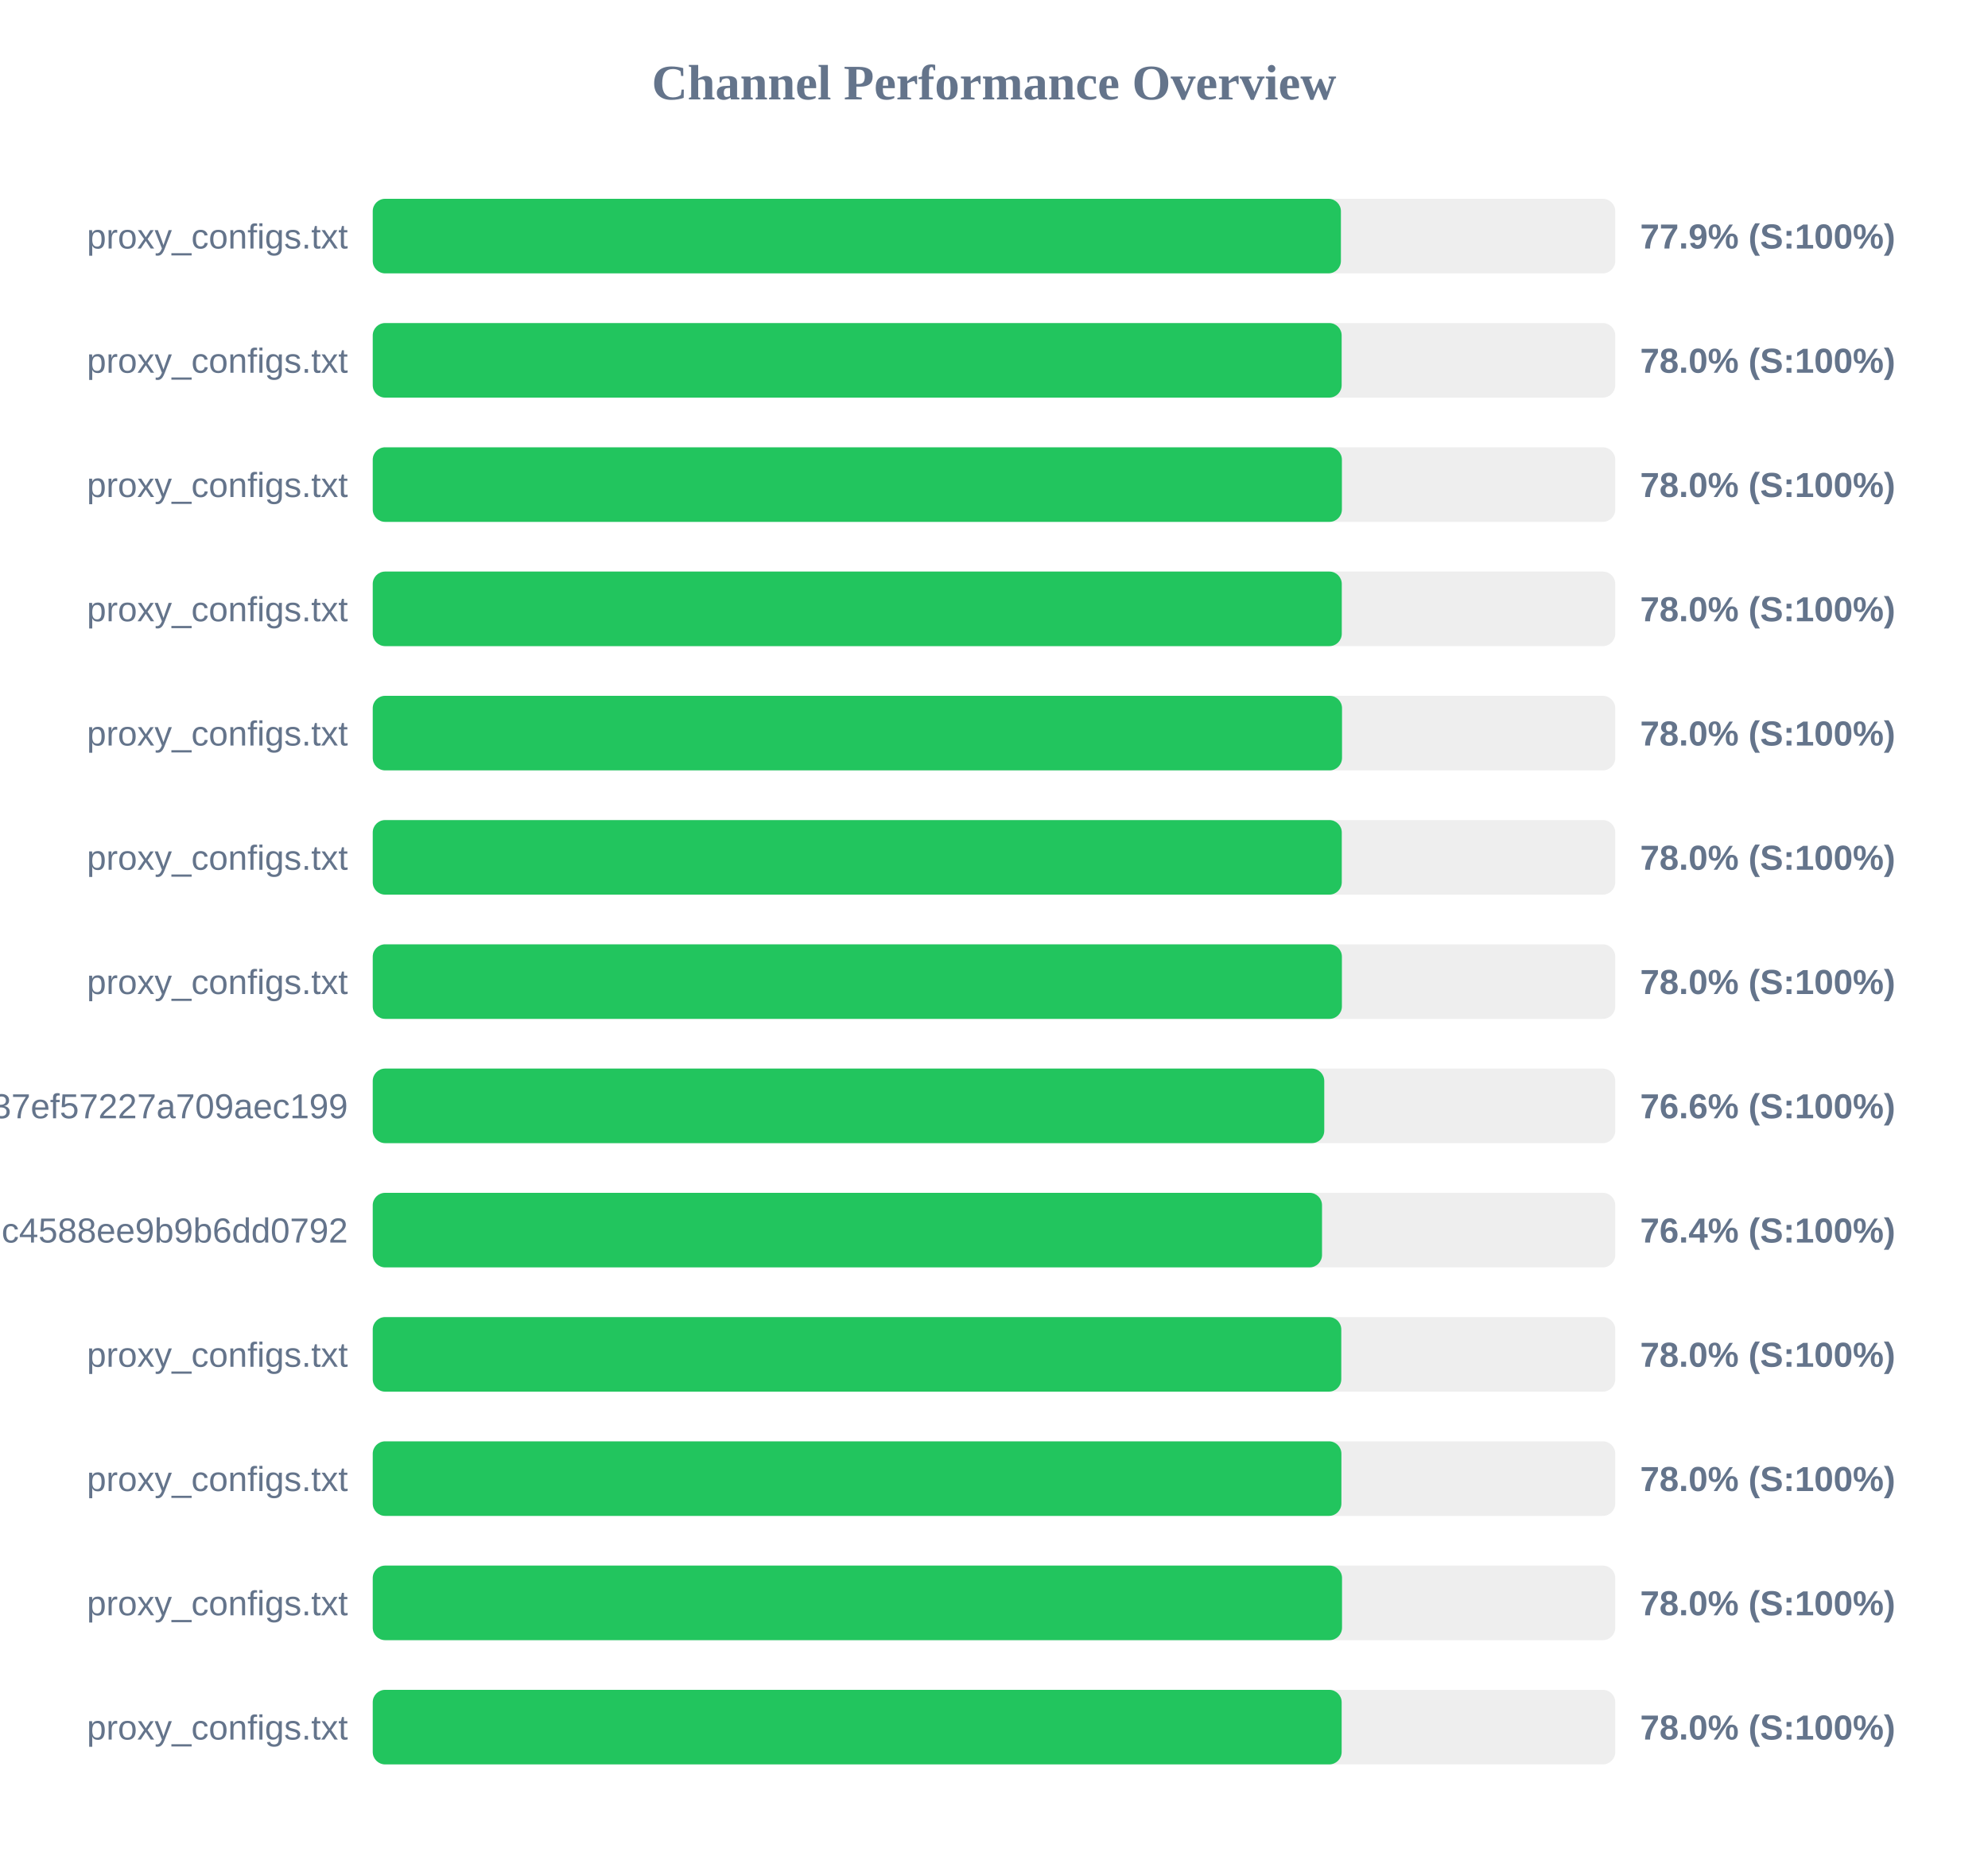
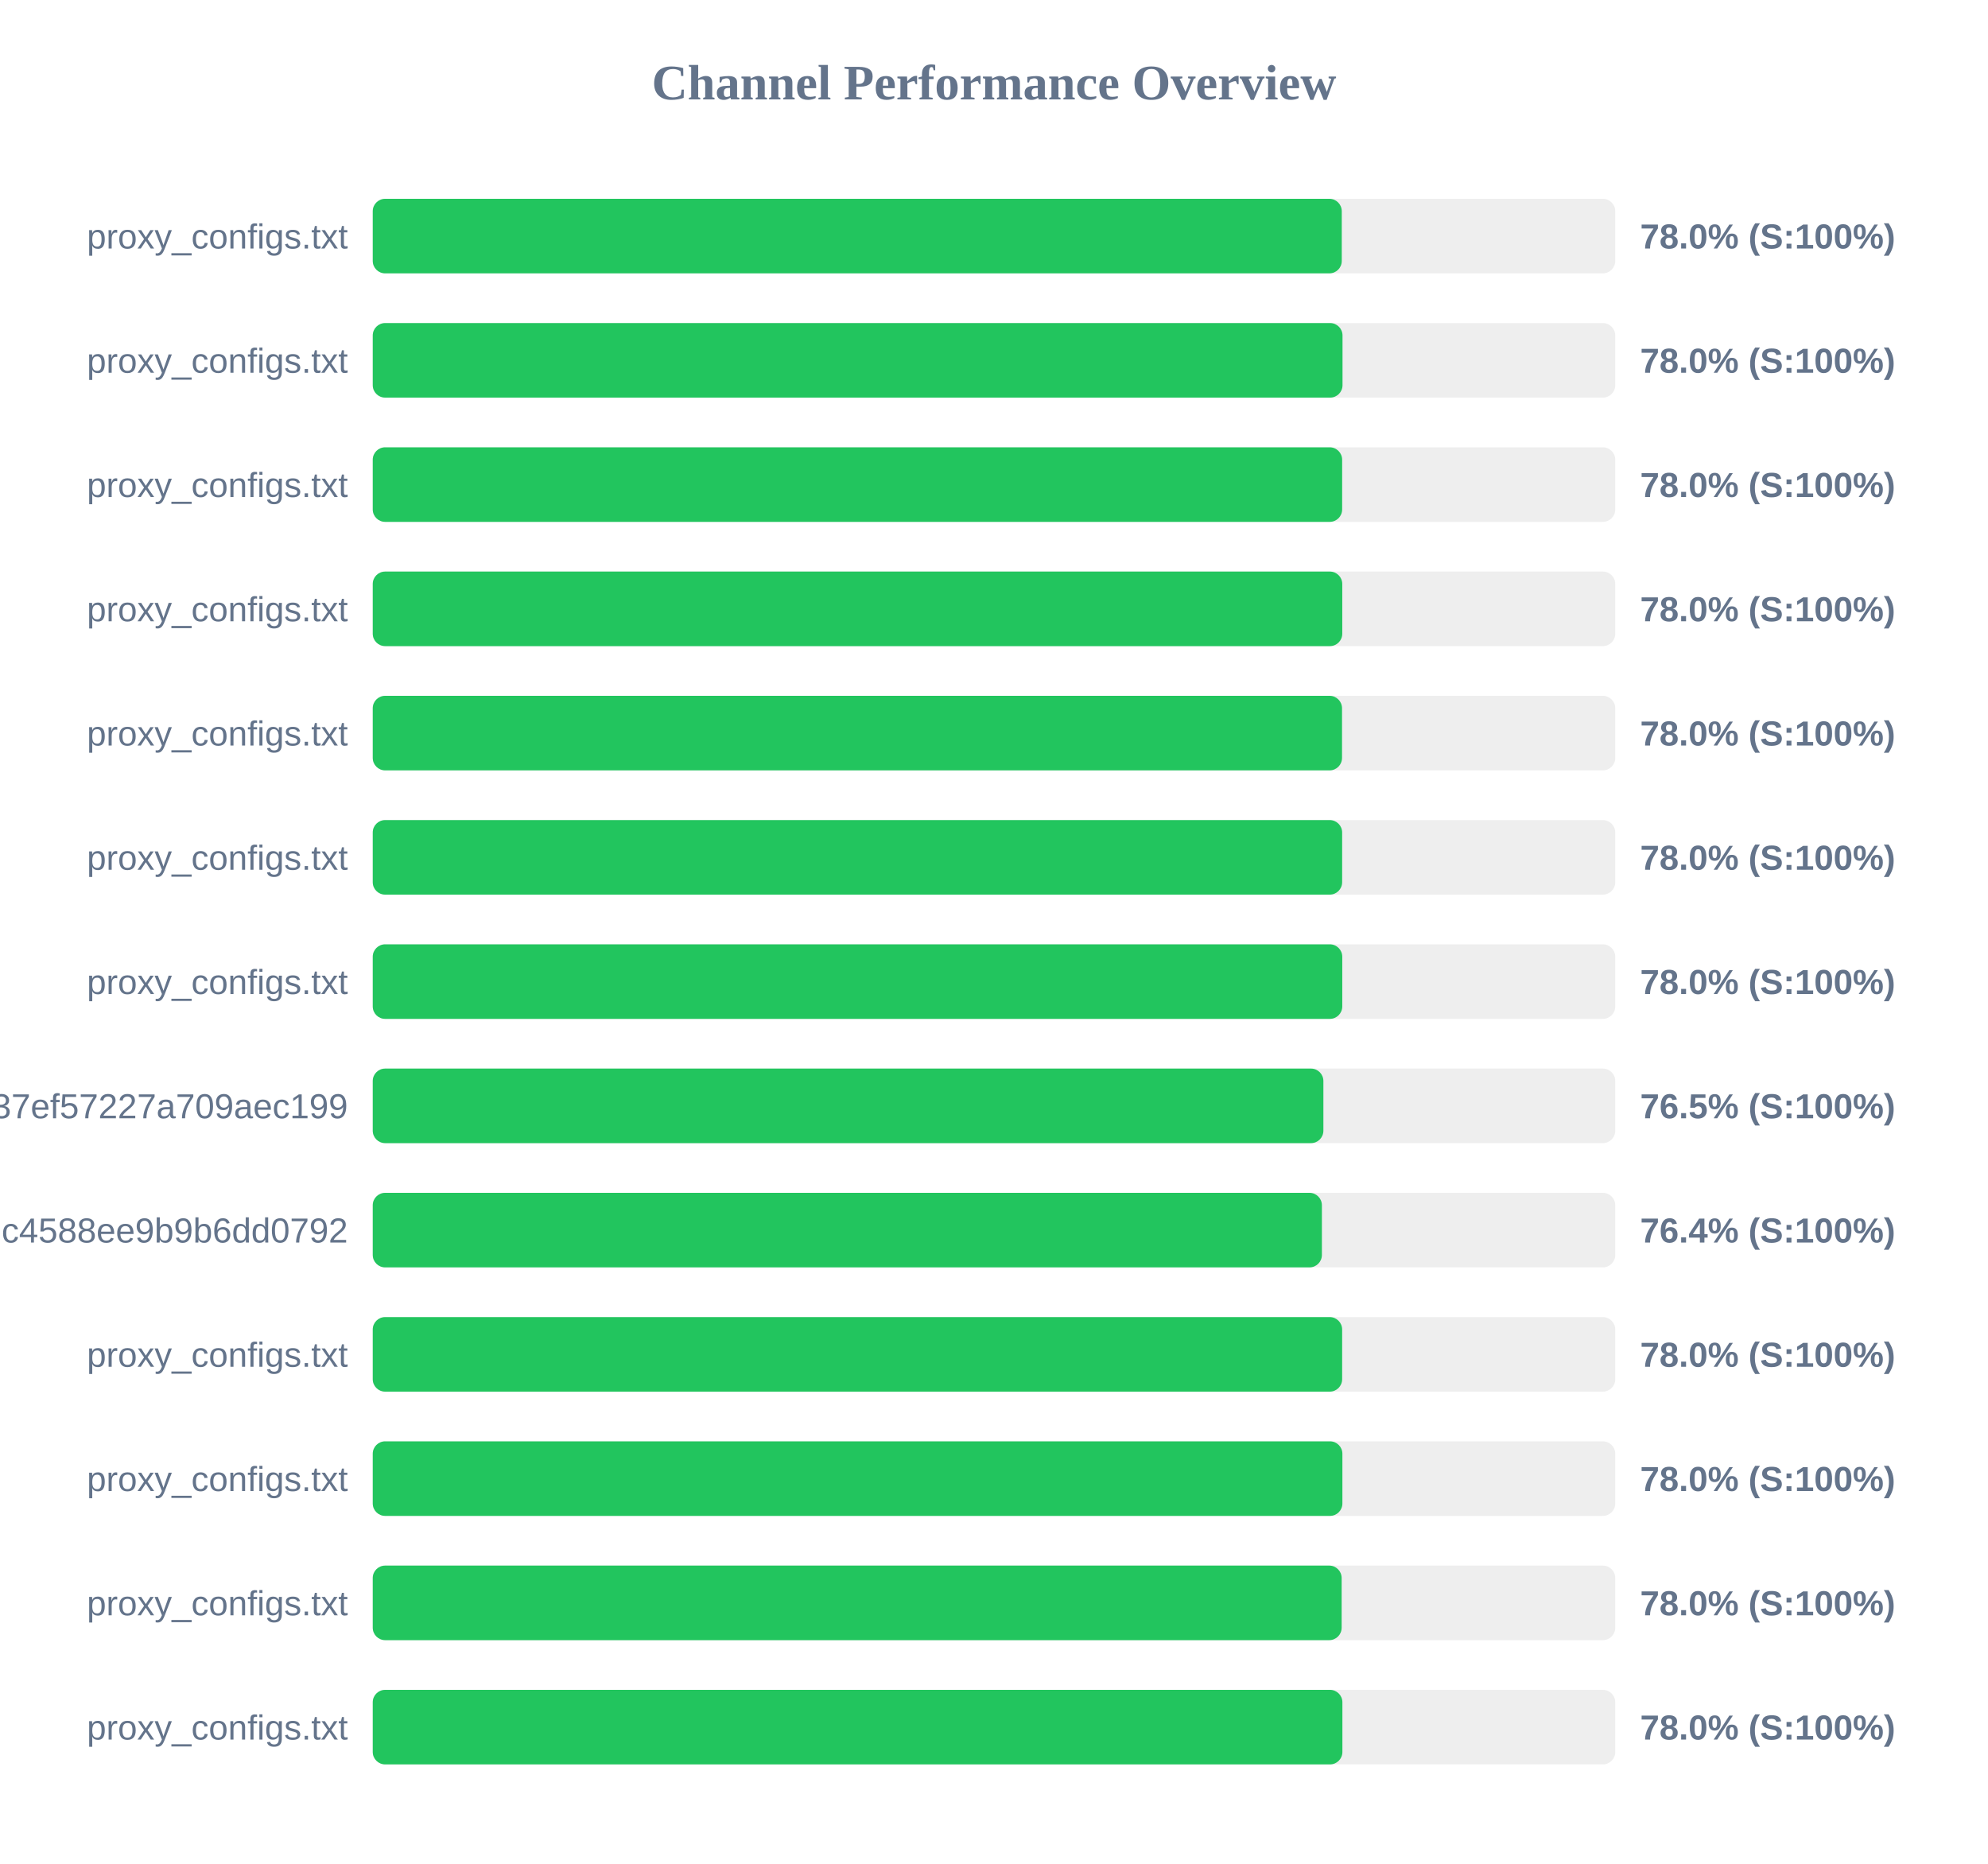
<svg xmlns="http://www.w3.org/2000/svg" width="800" height="750" version="1.1">
  <style>
        .row { font: 14px Arial; fill: #64748b; }
        .score { font: bold 14px Arial; fill: #64748b; }
    </style>
  <text x="400" y="40" text-anchor="middle" font-size="20px" font-weight="bold" fill="#64748b">Channel Performance Overview</text>
  <rect x="150" y="80" width="500" height="30" fill="#eee" rx="5" />
-   <rect x="150" y="80" width="389.6" height="30" fill="#22c55e" rx="5" />
+   <rect x="150" y="80" width="389.95" height="30" fill="#22c55e" rx="5" />
  <text x="140" y="100" text-anchor="end" class="row">proxy_configs.txt</text>
-   <text x="660" y="100" text-anchor="start" class="score">77.9% (S:100%)</text>
+   <text x="660" y="100" text-anchor="start" class="score">78.0% (S:100%)</text>
  <rect x="150" y="130" width="500" height="30" fill="#eee" rx="5" />
-   <rect x="150" y="130" width="389.9" height="30" fill="#22c55e" rx="5" />
+   <rect x="150" y="130" width="390.25" height="30" fill="#22c55e" rx="5" />
  <text x="140" y="150" text-anchor="end" class="row">proxy_configs.txt</text>
  <text x="660" y="150" text-anchor="start" class="score">78.0% (S:100%)</text>
  <rect x="150" y="180" width="500" height="30" fill="#eee" rx="5" />
-   <rect x="150" y="180" width="390.0" height="30" fill="#22c55e" rx="5" />
+   <rect x="150" y="180" width="390.1" height="30" fill="#22c55e" rx="5" />
  <text x="140" y="200" text-anchor="end" class="row">proxy_configs.txt</text>
  <text x="660" y="200" text-anchor="start" class="score">78.0% (S:100%)</text>
  <rect x="150" y="230" width="500" height="30" fill="#eee" rx="5" />
-   <rect x="150" y="230" width="389.95" height="30" fill="#22c55e" rx="5" />
+   <rect x="150" y="230" width="390.15" height="30" fill="#22c55e" rx="5" />
  <text x="140" y="250" text-anchor="end" class="row">proxy_configs.txt</text>
  <text x="660" y="250" text-anchor="start" class="score">78.0% (S:100%)</text>
  <rect x="150" y="280" width="500" height="30" fill="#eee" rx="5" />
  <rect x="150" y="280" width="390.05" height="30" fill="#22c55e" rx="5" />
  <text x="140" y="300" text-anchor="end" class="row">proxy_configs.txt</text>
  <text x="660" y="300" text-anchor="start" class="score">78.0% (S:100%)</text>
  <rect x="150" y="330" width="500" height="30" fill="#eee" rx="5" />
-   <rect x="150" y="330" width="389.95" height="30" fill="#22c55e" rx="5" />
+   <rect x="150" y="330" width="390.1" height="30" fill="#22c55e" rx="5" />
  <text x="140" y="350" text-anchor="end" class="row">proxy_configs.txt</text>
  <text x="660" y="350" text-anchor="start" class="score">78.0% (S:100%)</text>
  <rect x="150" y="380" width="500" height="30" fill="#eee" rx="5" />
-   <rect x="150" y="380" width="390.0" height="30" fill="#22c55e" rx="5" />
+   <rect x="150" y="380" width="390.15" height="30" fill="#22c55e" rx="5" />
  <text x="140" y="400" text-anchor="end" class="row">proxy_configs.txt</text>
  <text x="660" y="400" text-anchor="start" class="score">78.0% (S:100%)</text>
  <rect x="150" y="430" width="500" height="30" fill="#eee" rx="5" />
-   <rect x="150" y="430" width="382.9" height="30" fill="#22c55e" rx="5" />
+   <rect x="150" y="430" width="382.55" height="30" fill="#22c55e" rx="5" />
  <text x="140" y="450" text-anchor="end" class="row">subscribe?token=33f9c45d3998037ef57227a709aec199</text>
-   <text x="660" y="450" text-anchor="start" class="score">76.6% (S:100%)</text>
+   <text x="660" y="450" text-anchor="start" class="score">76.5% (S:100%)</text>
  <rect x="150" y="480" width="500" height="30" fill="#eee" rx="5" />
-   <rect x="150" y="480" width="382.0" height="30" fill="#22c55e" rx="5" />
+   <rect x="150" y="480" width="381.95" height="30" fill="#22c55e" rx="5" />
  <text x="140" y="500" text-anchor="end" class="row">86fcb010421641c4588ee9b9b6dd0792</text>
  <text x="660" y="500" text-anchor="start" class="score">76.4% (S:100%)</text>
  <rect x="150" y="530" width="500" height="30" fill="#eee" rx="5" />
-   <rect x="150" y="530" width="389.75" height="30" fill="#22c55e" rx="5" />
+   <rect x="150" y="530" width="390.1" height="30" fill="#22c55e" rx="5" />
  <text x="140" y="550" text-anchor="end" class="row">proxy_configs.txt</text>
  <text x="660" y="550" text-anchor="start" class="score">78.0% (S:100%)</text>
  <rect x="150" y="580" width="500" height="30" fill="#eee" rx="5" />
-   <rect x="150" y="580" width="389.8" height="30" fill="#22c55e" rx="5" />
+   <rect x="150" y="580" width="390.2" height="30" fill="#22c55e" rx="5" />
  <text x="140" y="600" text-anchor="end" class="row">proxy_configs.txt</text>
  <text x="660" y="600" text-anchor="start" class="score">78.0% (S:100%)</text>
  <rect x="150" y="630" width="500" height="30" fill="#eee" rx="5" />
-   <rect x="150" y="630" width="390.05" height="30" fill="#22c55e" rx="5" />
+   <rect x="150" y="630" width="389.9" height="30" fill="#22c55e" rx="5" />
  <text x="140" y="650" text-anchor="end" class="row">proxy_configs.txt</text>
  <text x="660" y="650" text-anchor="start" class="score">78.0% (S:100%)</text>
  <rect x="150" y="680" width="500" height="30" fill="#eee" rx="5" />
-   <rect x="150" y="680" width="389.9" height="30" fill="#22c55e" rx="5" />
+   <rect x="150" y="680" width="390.2" height="30" fill="#22c55e" rx="5" />
  <text x="140" y="700" text-anchor="end" class="row">proxy_configs.txt</text>
  <text x="660" y="700" text-anchor="start" class="score">78.0% (S:100%)</text>
</svg>
